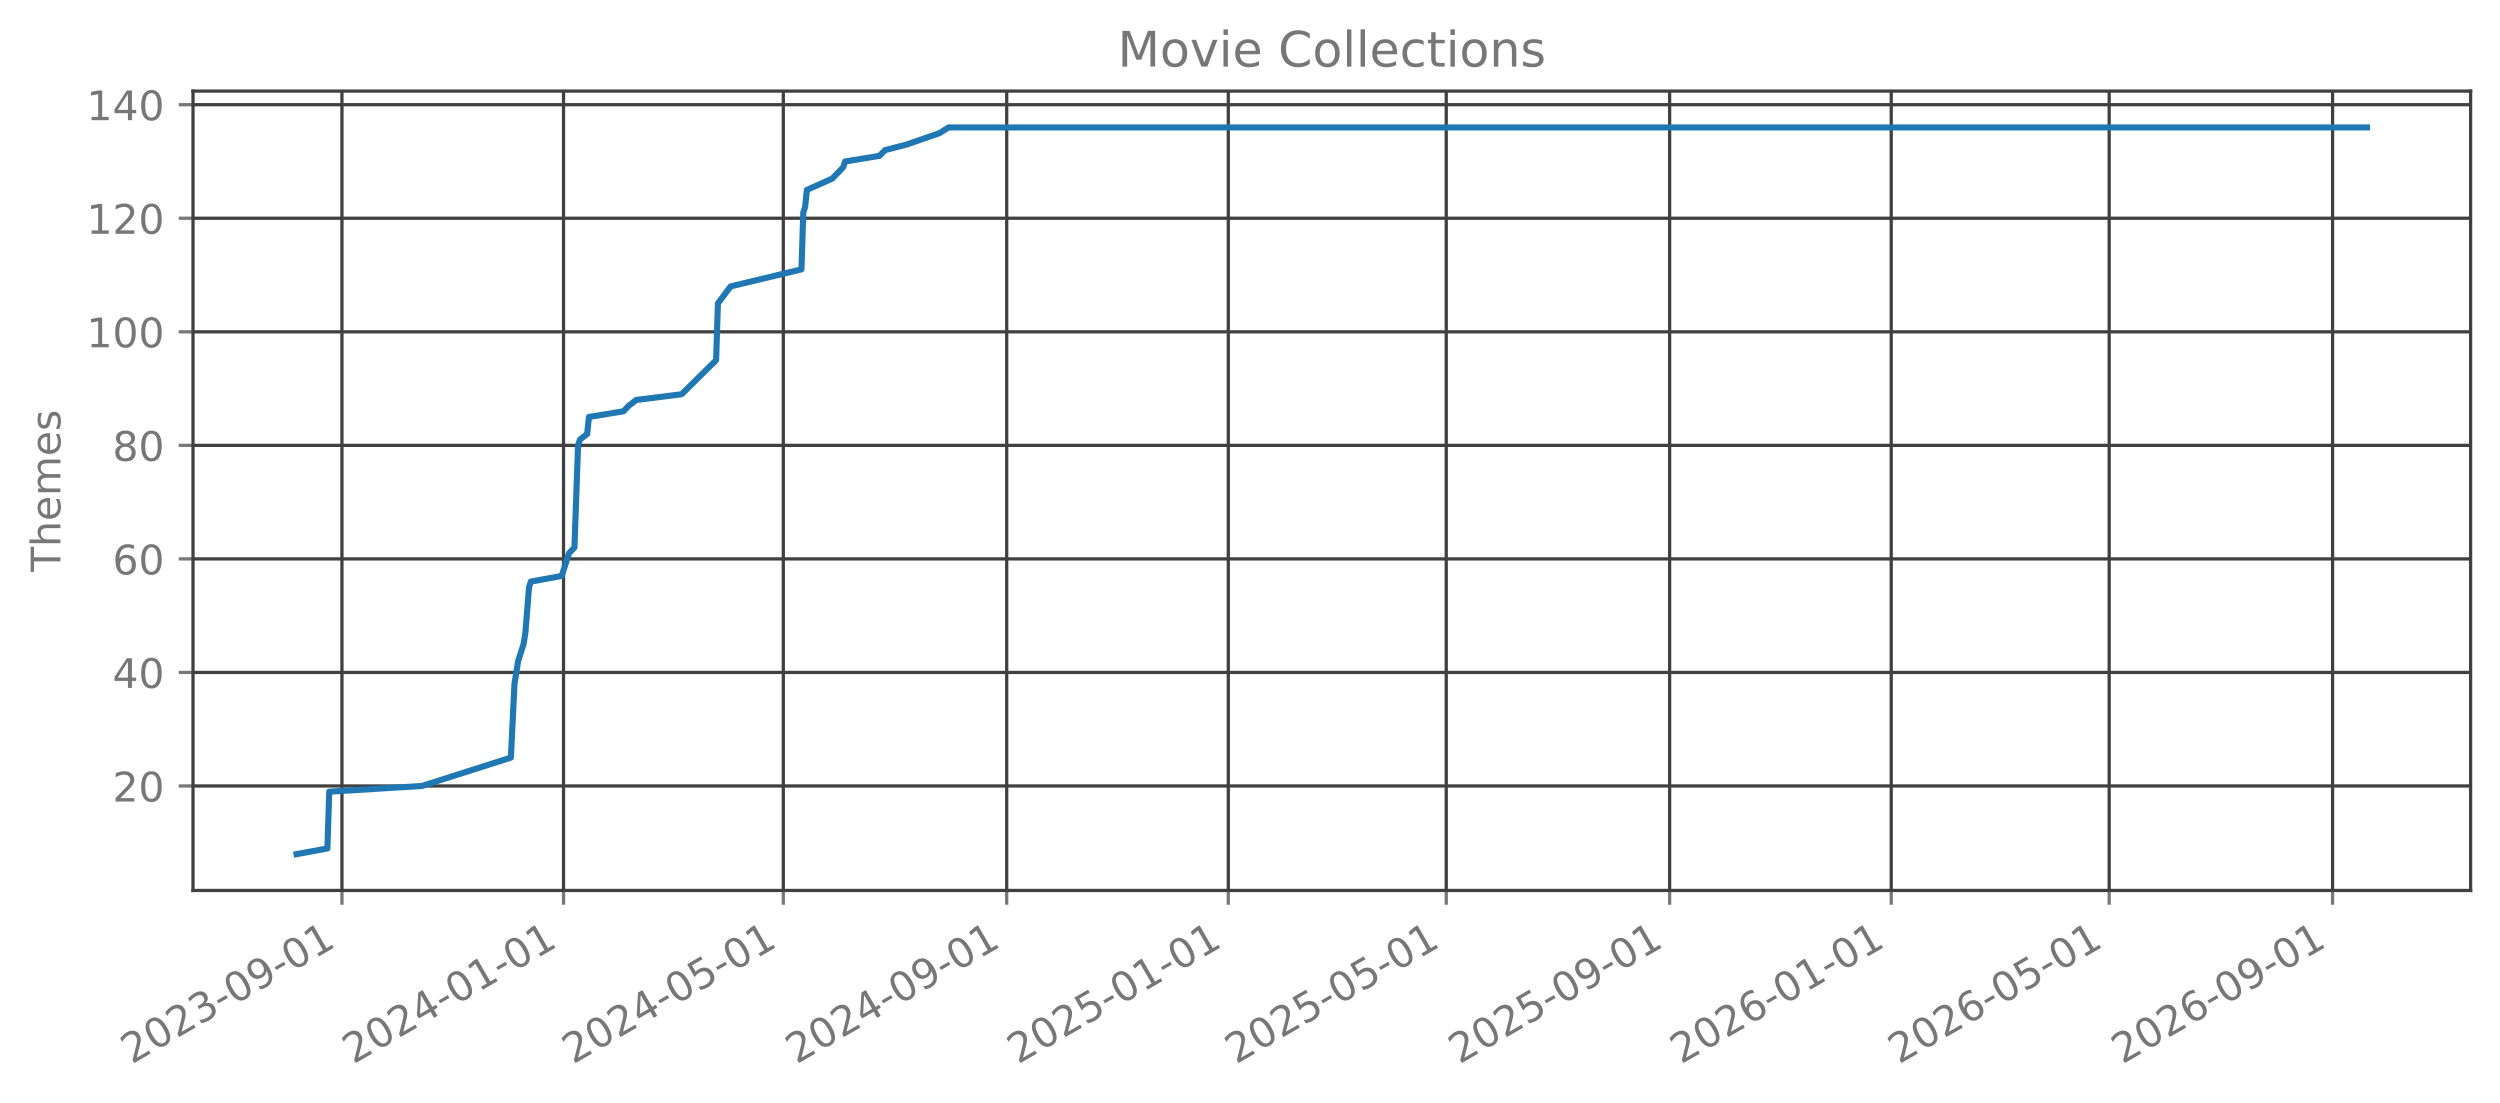
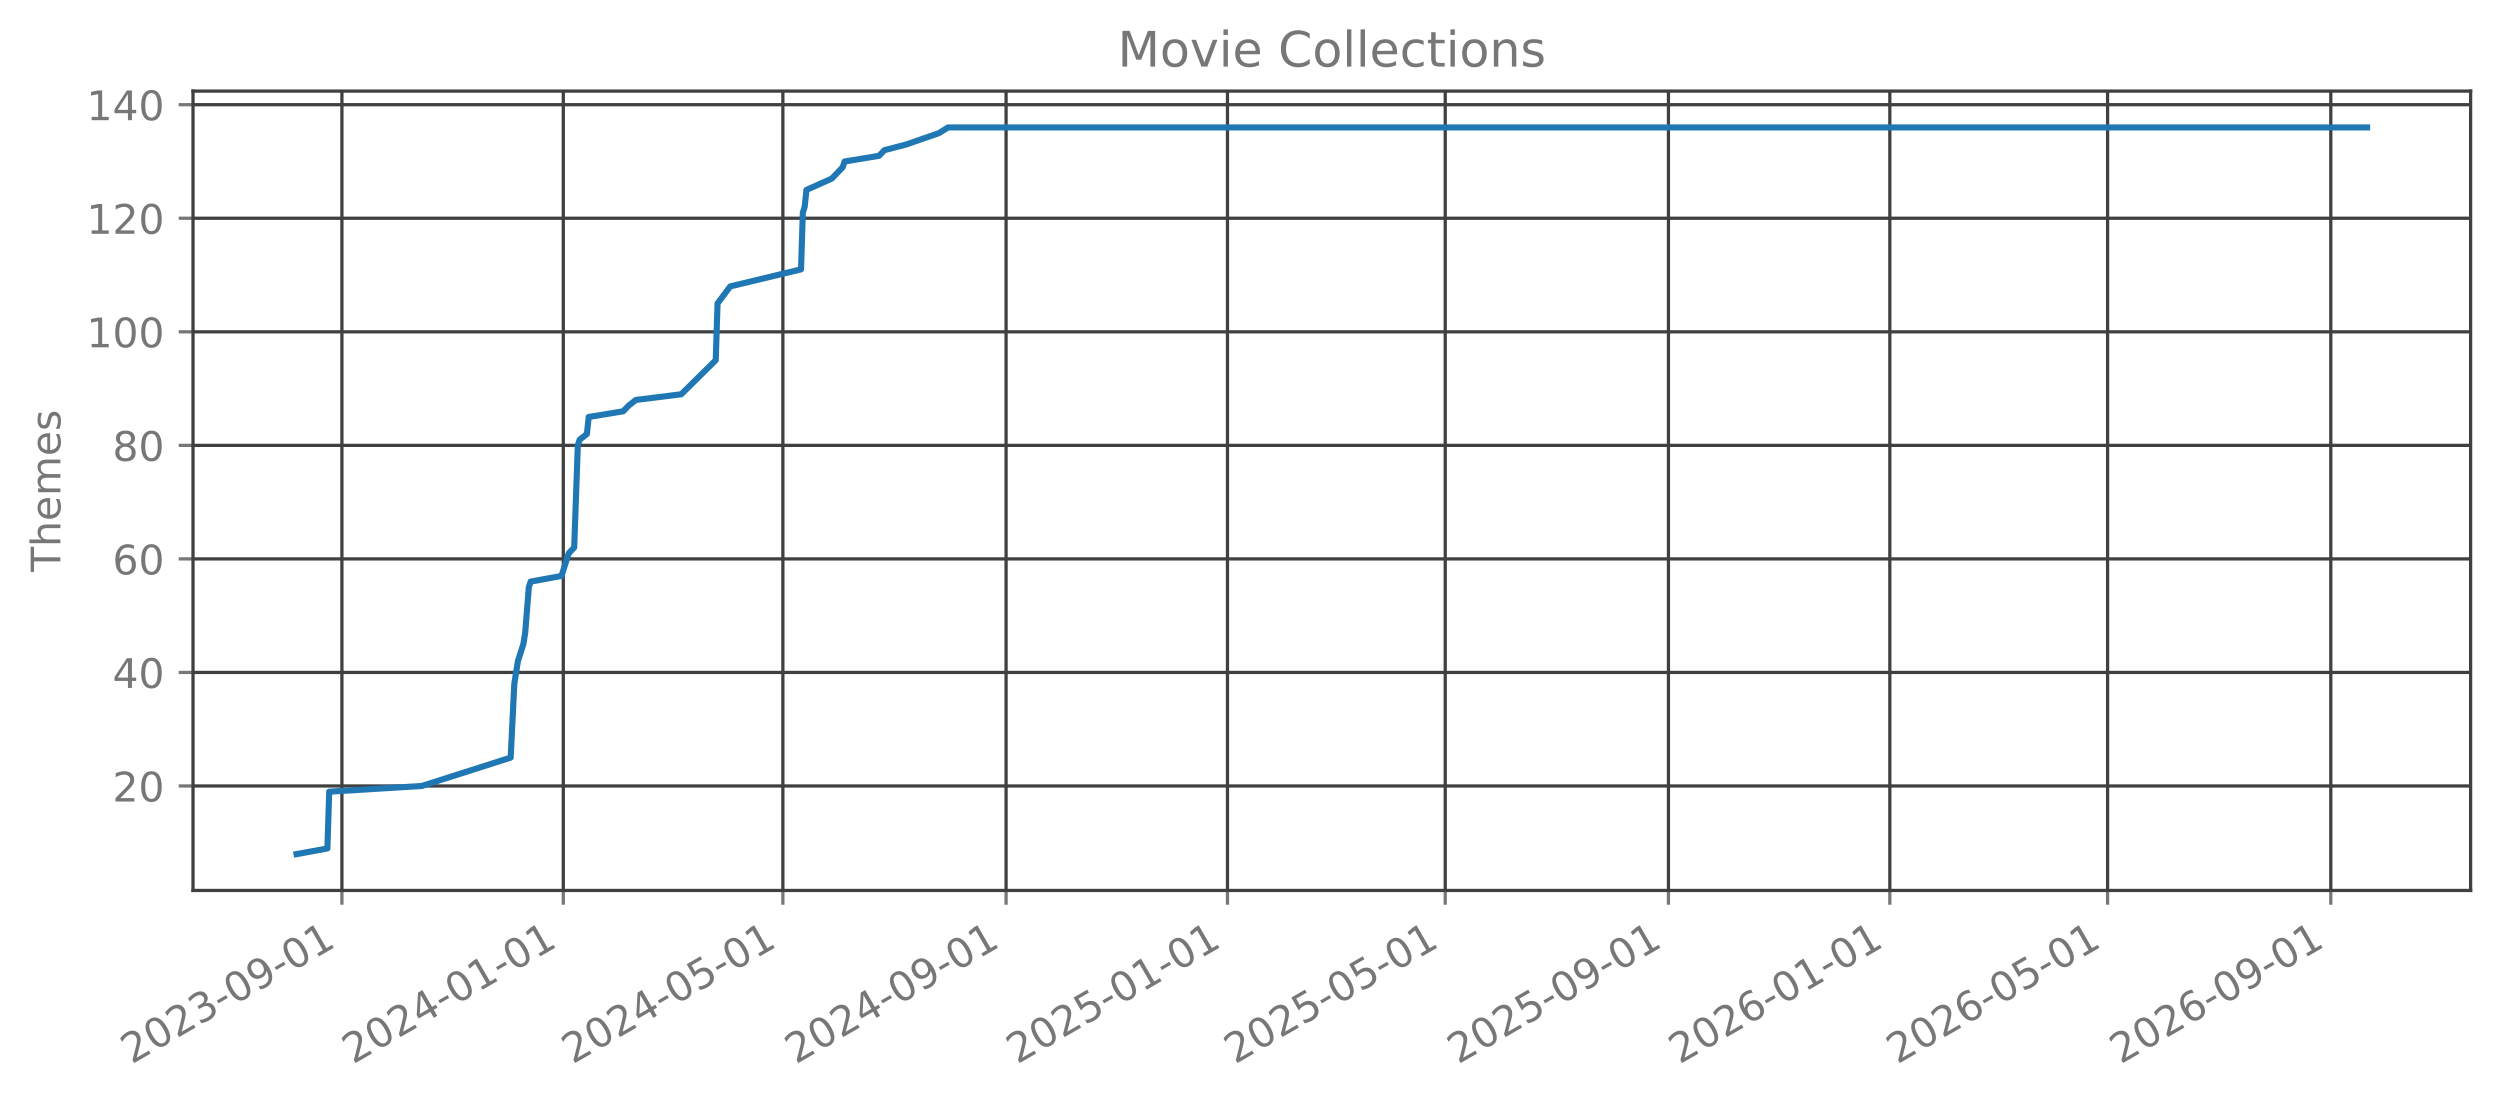
<svg xmlns="http://www.w3.org/2000/svg" xmlns:xlink="http://www.w3.org/1999/xlink" width="612.488pt" height="270.076pt" viewBox="0 0 612.488 270.076" version="1.1">
  <defs>
    <style type="text/css">*{stroke-linejoin: round; stroke-linecap: butt}</style>
  </defs>
  <g id="figure_1">
    <g id="patch_1">
      <path d="M 0 270.076  L 612.488 270.076  L 612.488 -0  L 0 -0  L 0 270.076  z " style="fill: none; opacity: 0" />
    </g>
    <g id="axes_1">
      <g id="patch_2">
        <path d="M 47.288 218.158  L 605.288 218.158  L 605.288 22.318  L 47.288 22.318  L 47.288 218.158  z " style="fill: none; opacity: 0" />
      </g>
      <g id="matplotlib.axis_1">
        <g id="xtick_1">
          <g id="line2d_1">
-             <path d="M 83.776 218.158  L 83.776 22.318  " clip-path="url(#pfd9fee2f00)" style="fill: none; stroke: #404040; stroke-width: 0.8; stroke-linecap: square" />
+             <path d="M 83.767 218.158  L 83.767 22.318  " clip-path="url(#pb2da36a556)" style="fill: none; stroke: #404040; stroke-width: 0.8; stroke-linecap: square" />
          </g>
          <g id="line2d_2">
            <defs>
-               <path id="m83676c8dfc" d="M 0 0  L 0 3.5  " style="stroke: #777777; stroke-width: 0.8" />
+               <path id="m1ce7db62ae" d="M 0 0  L 0 3.5  " style="stroke: #777777; stroke-width: 0.8" />
            </defs>
            <g>
-               <use xlink:href="#m83676c8dfc" x="83.776" y="218.158" style="fill: #777777; stroke: #777777; stroke-width: 0.8" />
+               <use xlink:href="#m1ce7db62ae" x="83.767" y="218.158" style="fill: #777777; stroke: #777777; stroke-width: 0.8" />
            </g>
          </g>
          <g id="text_1">
-             <g style="fill: #777777" transform="translate(32.24554 260.7957) rotate(-30) scale(0.1 -0.1)">
+             <g style="fill: #777777" transform="translate(32.23579 260.7957) rotate(-30) scale(0.1 -0.1)">
              <defs>
                <path id="DejaVuSans-15" d="M 1228 531  L 3431 531  L 3431 0  L 469 0  L 469 531  Q 828 903 1448 1529  Q 2069 2156 2228 2338  Q 2531 2678 2651 2914  Q 2772 3150 2772 3378  Q 2772 3750 2511 3984  Q 2250 4219 1831 4219  Q 1534 4219 1204 4116  Q 875 4013 500 3803  L 500 4441  Q 881 4594 1212 4672  Q 1544 4750 1819 4750  Q 2544 4750 2975 4387  Q 3406 4025 3406 3419  Q 3406 3131 3298 2873  Q 3191 2616 2906 2266  Q 2828 2175 2409 1742  Q 1991 1309 1228 531  z " transform="scale(0.015625)" />
                <path id="DejaVuSans-13" d="M 2034 4250  Q 1547 4250 1301 3770  Q 1056 3291 1056 2328  Q 1056 1369 1301 889  Q 1547 409 2034 409  Q 2525 409 2770 889  Q 3016 1369 3016 2328  Q 3016 3291 2770 3770  Q 2525 4250 2034 4250  z M 2034 4750  Q 2819 4750 3233 4129  Q 3647 3509 3647 2328  Q 3647 1150 3233 529  Q 2819 -91 2034 -91  Q 1250 -91 836 529  Q 422 1150 422 2328  Q 422 3509 836 4129  Q 1250 4750 2034 4750  z " transform="scale(0.015625)" />
                <path id="DejaVuSans-16" d="M 2597 2516  Q 3050 2419 3304 2112  Q 3559 1806 3559 1356  Q 3559 666 3084 287  Q 2609 -91 1734 -91  Q 1441 -91 1130 -33  Q 819 25 488 141  L 488 750  Q 750 597 1062 519  Q 1375 441 1716 441  Q 2309 441 2620 675  Q 2931 909 2931 1356  Q 2931 1769 2642 2001  Q 2353 2234 1838 2234  L 1294 2234  L 1294 2753  L 1863 2753  Q 2328 2753 2575 2939  Q 2822 3125 2822 3475  Q 2822 3834 2567 4026  Q 2313 4219 1838 4219  Q 1578 4219 1281 4162  Q 984 4106 628 3988  L 628 4550  Q 988 4650 1302 4700  Q 1616 4750 1894 4750  Q 2613 4750 3031 4423  Q 3450 4097 3450 3541  Q 3450 3153 3228 2886  Q 3006 2619 2597 2516  z " transform="scale(0.015625)" />
                <path id="DejaVuSans-10" d="M 313 2009  L 1997 2009  L 1997 1497  L 313 1497  L 313 2009  z " transform="scale(0.015625)" />
                <path id="DejaVuSans-1c" d="M 703 97  L 703 672  Q 941 559 1184 500  Q 1428 441 1663 441  Q 2288 441 2617 861  Q 2947 1281 2994 2138  Q 2813 1869 2534 1725  Q 2256 1581 1919 1581  Q 1219 1581 811 2004  Q 403 2428 403 3163  Q 403 3881 828 4315  Q 1253 4750 1959 4750  Q 2769 4750 3195 4129  Q 3622 3509 3622 2328  Q 3622 1225 3098 567  Q 2575 -91 1691 -91  Q 1453 -91 1209 -44  Q 966 3 703 97  z M 1959 2075  Q 2384 2075 2632 2365  Q 2881 2656 2881 3163  Q 2881 3666 2632 3958  Q 2384 4250 1959 4250  Q 1534 4250 1286 3958  Q 1038 3666 1038 3163  Q 1038 2656 1286 2365  Q 1534 2075 1959 2075  z " transform="scale(0.015625)" />
                <path id="DejaVuSans-14" d="M 794 531  L 1825 531  L 1825 4091  L 703 3866  L 703 4441  L 1819 4666  L 2450 4666  L 2450 531  L 3481 531  L 3481 0  L 794 0  L 794 531  z " transform="scale(0.015625)" />
              </defs>
              <use xlink:href="#DejaVuSans-15" />
              <use xlink:href="#DejaVuSans-13" transform="translate(63.625 0)" />
              <use xlink:href="#DejaVuSans-15" transform="translate(127.25 0)" />
              <use xlink:href="#DejaVuSans-16" transform="translate(190.875 0)" />
              <use xlink:href="#DejaVuSans-10" transform="translate(254.5 0)" />
              <use xlink:href="#DejaVuSans-13" transform="translate(290.5781 0)" />
              <use xlink:href="#DejaVuSans-1c" transform="translate(354.2031 0)" />
              <use xlink:href="#DejaVuSans-10" transform="translate(417.8281 0)" />
              <use xlink:href="#DejaVuSans-13" transform="translate(453.9062 0)" />
              <use xlink:href="#DejaVuSans-14" transform="translate(517.5312 0)" />
            </g>
          </g>
        </g>
        <g id="xtick_2">
          <g id="line2d_3">
-             <path d="M 138.063 218.158  L 138.063 22.318  " clip-path="url(#pfd9fee2f00)" style="fill: none; stroke: #404040; stroke-width: 0.8; stroke-linecap: square" />
+             <path d="M 138.006 218.158  L 138.006 22.318  " clip-path="url(#pb2da36a556)" style="fill: none; stroke: #404040; stroke-width: 0.8; stroke-linecap: square" />
          </g>
          <g id="line2d_4">
            <g>
-               <use xlink:href="#m83676c8dfc" x="138.063" y="218.158" style="fill: #777777; stroke: #777777; stroke-width: 0.8" />
+               <use xlink:href="#m1ce7db62ae" x="138.006" y="218.158" style="fill: #777777; stroke: #777777; stroke-width: 0.8" />
            </g>
          </g>
          <g id="text_2">
-             <g style="fill: #777777" transform="translate(86.53262 260.7957) rotate(-30) scale(0.1 -0.1)">
+             <g style="fill: #777777" transform="translate(86.47529 260.7957) rotate(-30) scale(0.1 -0.1)">
              <defs>
                <path id="DejaVuSans-17" d="M 2419 4116  L 825 1625  L 2419 1625  L 2419 4116  z M 2253 4666  L 3047 4666  L 3047 1625  L 3713 1625  L 3713 1100  L 3047 1100  L 3047 0  L 2419 0  L 2419 1100  L 313 1100  L 313 1709  L 2253 4666  z " transform="scale(0.015625)" />
              </defs>
              <use xlink:href="#DejaVuSans-15" />
              <use xlink:href="#DejaVuSans-13" transform="translate(63.625 0)" />
              <use xlink:href="#DejaVuSans-15" transform="translate(127.25 0)" />
              <use xlink:href="#DejaVuSans-17" transform="translate(190.875 0)" />
              <use xlink:href="#DejaVuSans-10" transform="translate(254.5 0)" />
              <use xlink:href="#DejaVuSans-13" transform="translate(290.5781 0)" />
              <use xlink:href="#DejaVuSans-14" transform="translate(354.2031 0)" />
              <use xlink:href="#DejaVuSans-10" transform="translate(417.8281 0)" />
              <use xlink:href="#DejaVuSans-13" transform="translate(453.9062 0)" />
              <use xlink:href="#DejaVuSans-14" transform="translate(517.5312 0)" />
            </g>
          </g>
        </g>
        <g id="xtick_3">
          <g id="line2d_5">
-             <path d="M 191.906 218.158  L 191.906 22.318  " clip-path="url(#pfd9fee2f00)" style="fill: none; stroke: #404040; stroke-width: 0.8; stroke-linecap: square" />
+             <path d="M 191.801 218.158  L 191.801 22.318  " clip-path="url(#pb2da36a556)" style="fill: none; stroke: #404040; stroke-width: 0.8; stroke-linecap: square" />
          </g>
          <g id="line2d_6">
            <g>
-               <use xlink:href="#m83676c8dfc" x="191.906" y="218.158" style="fill: #777777; stroke: #777777; stroke-width: 0.8" />
+               <use xlink:href="#m1ce7db62ae" x="191.801" y="218.158" style="fill: #777777; stroke: #777777; stroke-width: 0.8" />
            </g>
          </g>
          <g id="text_3">
-             <g style="fill: #777777" transform="translate(140.3747 260.7957) rotate(-30) scale(0.1 -0.1)">
+             <g style="fill: #777777" transform="translate(140.2702 260.7957) rotate(-30) scale(0.1 -0.1)">
              <defs>
                <path id="DejaVuSans-18" d="M 691 4666  L 3169 4666  L 3169 4134  L 1269 4134  L 1269 2991  Q 1406 3038 1543 3061  Q 1681 3084 1819 3084  Q 2600 3084 3056 2656  Q 3513 2228 3513 1497  Q 3513 744 3044 326  Q 2575 -91 1722 -91  Q 1428 -91 1123 -41  Q 819 9 494 109  L 494 744  Q 775 591 1075 516  Q 1375 441 1709 441  Q 2250 441 2565 725  Q 2881 1009 2881 1497  Q 2881 1984 2565 2268  Q 2250 2553 1709 2553  Q 1456 2553 1204 2497  Q 953 2441 691 2322  L 691 4666  z " transform="scale(0.015625)" />
              </defs>
              <use xlink:href="#DejaVuSans-15" />
              <use xlink:href="#DejaVuSans-13" transform="translate(63.625 0)" />
              <use xlink:href="#DejaVuSans-15" transform="translate(127.25 0)" />
              <use xlink:href="#DejaVuSans-17" transform="translate(190.875 0)" />
              <use xlink:href="#DejaVuSans-10" transform="translate(254.5 0)" />
              <use xlink:href="#DejaVuSans-13" transform="translate(290.5781 0)" />
              <use xlink:href="#DejaVuSans-18" transform="translate(354.2031 0)" />
              <use xlink:href="#DejaVuSans-10" transform="translate(417.8281 0)" />
              <use xlink:href="#DejaVuSans-13" transform="translate(453.9062 0)" />
              <use xlink:href="#DejaVuSans-14" transform="translate(517.5312 0)" />
            </g>
          </g>
        </g>
        <g id="xtick_4">
          <g id="line2d_7">
-             <path d="M 246.638 218.158  L 246.638 22.318  " clip-path="url(#pfd9fee2f00)" style="fill: none; stroke: #404040; stroke-width: 0.8; stroke-linecap: square" />
+             <path d="M 246.485 218.158  L 246.485 22.318  " clip-path="url(#pb2da36a556)" style="fill: none; stroke: #404040; stroke-width: 0.8; stroke-linecap: square" />
          </g>
          <g id="line2d_8">
            <g>
-               <use xlink:href="#m83676c8dfc" x="246.638" y="218.158" style="fill: #777777; stroke: #777777; stroke-width: 0.8" />
+               <use xlink:href="#m1ce7db62ae" x="246.485" y="218.158" style="fill: #777777; stroke: #777777; stroke-width: 0.8" />
            </g>
          </g>
          <g id="text_4">
-             <g style="fill: #777777" transform="translate(195.1068 260.7957) rotate(-30) scale(0.1 -0.1)">
+             <g style="fill: #777777" transform="translate(194.9543 260.7957) rotate(-30) scale(0.1 -0.1)">
              <use xlink:href="#DejaVuSans-15" />
              <use xlink:href="#DejaVuSans-13" transform="translate(63.625 0)" />
              <use xlink:href="#DejaVuSans-15" transform="translate(127.25 0)" />
              <use xlink:href="#DejaVuSans-17" transform="translate(190.875 0)" />
              <use xlink:href="#DejaVuSans-10" transform="translate(254.5 0)" />
              <use xlink:href="#DejaVuSans-13" transform="translate(290.5781 0)" />
              <use xlink:href="#DejaVuSans-1c" transform="translate(354.2031 0)" />
              <use xlink:href="#DejaVuSans-10" transform="translate(417.8281 0)" />
              <use xlink:href="#DejaVuSans-13" transform="translate(453.9062 0)" />
              <use xlink:href="#DejaVuSans-14" transform="translate(517.5312 0)" />
            </g>
          </g>
        </g>
        <g id="xtick_5">
          <g id="line2d_9">
-             <path d="M 300.925 218.158  L 300.925 22.318  " clip-path="url(#pfd9fee2f00)" style="fill: none; stroke: #404040; stroke-width: 0.8; stroke-linecap: square" />
+             <path d="M 300.725 218.158  L 300.725 22.318  " clip-path="url(#pb2da36a556)" style="fill: none; stroke: #404040; stroke-width: 0.8; stroke-linecap: square" />
          </g>
          <g id="line2d_10">
            <g>
-               <use xlink:href="#m83676c8dfc" x="300.925" y="218.158" style="fill: #777777; stroke: #777777; stroke-width: 0.8" />
+               <use xlink:href="#m1ce7db62ae" x="300.725" y="218.158" style="fill: #777777; stroke: #777777; stroke-width: 0.8" />
            </g>
          </g>
          <g id="text_5">
-             <g style="fill: #777777" transform="translate(249.3939 260.7957) rotate(-30) scale(0.1 -0.1)">
+             <g style="fill: #777777" transform="translate(249.1938 260.7957) rotate(-30) scale(0.1 -0.1)">
              <use xlink:href="#DejaVuSans-15" />
              <use xlink:href="#DejaVuSans-13" transform="translate(63.625 0)" />
              <use xlink:href="#DejaVuSans-15" transform="translate(127.25 0)" />
              <use xlink:href="#DejaVuSans-18" transform="translate(190.875 0)" />
              <use xlink:href="#DejaVuSans-10" transform="translate(254.5 0)" />
              <use xlink:href="#DejaVuSans-13" transform="translate(290.5781 0)" />
              <use xlink:href="#DejaVuSans-14" transform="translate(354.2031 0)" />
              <use xlink:href="#DejaVuSans-10" transform="translate(417.8281 0)" />
              <use xlink:href="#DejaVuSans-13" transform="translate(453.9062 0)" />
              <use xlink:href="#DejaVuSans-14" transform="translate(517.5312 0)" />
            </g>
          </g>
        </g>
        <g id="xtick_6">
          <g id="line2d_11">
-             <path d="M 354.322 218.158  L 354.322 22.318  " clip-path="url(#pfd9fee2f00)" style="fill: none; stroke: #404040; stroke-width: 0.8; stroke-linecap: square" />
+             <path d="M 354.075 218.158  L 354.075 22.318  " clip-path="url(#pb2da36a556)" style="fill: none; stroke: #404040; stroke-width: 0.8; stroke-linecap: square" />
          </g>
          <g id="line2d_12">
            <g>
-               <use xlink:href="#m83676c8dfc" x="354.322" y="218.158" style="fill: #777777; stroke: #777777; stroke-width: 0.8" />
+               <use xlink:href="#m1ce7db62ae" x="354.075" y="218.158" style="fill: #777777; stroke: #777777; stroke-width: 0.8" />
            </g>
          </g>
          <g id="text_6">
-             <g style="fill: #777777" transform="translate(302.791 260.7957) rotate(-30) scale(0.1 -0.1)">
+             <g style="fill: #777777" transform="translate(302.5441 260.7957) rotate(-30) scale(0.1 -0.1)">
              <use xlink:href="#DejaVuSans-15" />
              <use xlink:href="#DejaVuSans-13" transform="translate(63.625 0)" />
              <use xlink:href="#DejaVuSans-15" transform="translate(127.25 0)" />
              <use xlink:href="#DejaVuSans-18" transform="translate(190.875 0)" />
              <use xlink:href="#DejaVuSans-10" transform="translate(254.5 0)" />
              <use xlink:href="#DejaVuSans-13" transform="translate(290.5781 0)" />
              <use xlink:href="#DejaVuSans-18" transform="translate(354.2031 0)" />
              <use xlink:href="#DejaVuSans-10" transform="translate(417.8281 0)" />
              <use xlink:href="#DejaVuSans-13" transform="translate(453.9062 0)" />
              <use xlink:href="#DejaVuSans-14" transform="translate(517.5312 0)" />
            </g>
          </g>
        </g>
        <g id="xtick_7">
          <g id="line2d_13">
-             <path d="M 409.054 218.158  L 409.054 22.318  " clip-path="url(#pfd9fee2f00)" style="fill: none; stroke: #404040; stroke-width: 0.8; stroke-linecap: square" />
+             <path d="M 408.759 218.158  L 408.759 22.318  " clip-path="url(#pb2da36a556)" style="fill: none; stroke: #404040; stroke-width: 0.8; stroke-linecap: square" />
          </g>
          <g id="line2d_14">
            <g>
-               <use xlink:href="#m83676c8dfc" x="409.054" y="218.158" style="fill: #777777; stroke: #777777; stroke-width: 0.8" />
+               <use xlink:href="#m1ce7db62ae" x="408.759" y="218.158" style="fill: #777777; stroke: #777777; stroke-width: 0.8" />
            </g>
          </g>
          <g id="text_7">
-             <g style="fill: #777777" transform="translate(357.5231 260.7957) rotate(-30) scale(0.1 -0.1)">
+             <g style="fill: #777777" transform="translate(357.2282 260.7957) rotate(-30) scale(0.1 -0.1)">
              <use xlink:href="#DejaVuSans-15" />
              <use xlink:href="#DejaVuSans-13" transform="translate(63.625 0)" />
              <use xlink:href="#DejaVuSans-15" transform="translate(127.25 0)" />
              <use xlink:href="#DejaVuSans-18" transform="translate(190.875 0)" />
              <use xlink:href="#DejaVuSans-10" transform="translate(254.5 0)" />
              <use xlink:href="#DejaVuSans-13" transform="translate(290.5781 0)" />
              <use xlink:href="#DejaVuSans-1c" transform="translate(354.2031 0)" />
              <use xlink:href="#DejaVuSans-10" transform="translate(417.8281 0)" />
              <use xlink:href="#DejaVuSans-13" transform="translate(453.9062 0)" />
              <use xlink:href="#DejaVuSans-14" transform="translate(517.5312 0)" />
            </g>
          </g>
        </g>
        <g id="xtick_8">
          <g id="line2d_15">
-             <path d="M 463.341 218.158  L 463.341 22.318  " clip-path="url(#pfd9fee2f00)" style="fill: none; stroke: #404040; stroke-width: 0.8; stroke-linecap: square" />
+             <path d="M 462.999 218.158  L 462.999 22.318  " clip-path="url(#pb2da36a556)" style="fill: none; stroke: #404040; stroke-width: 0.8; stroke-linecap: square" />
          </g>
          <g id="line2d_16">
            <g>
-               <use xlink:href="#m83676c8dfc" x="463.341" y="218.158" style="fill: #777777; stroke: #777777; stroke-width: 0.8" />
+               <use xlink:href="#m1ce7db62ae" x="462.999" y="218.158" style="fill: #777777; stroke: #777777; stroke-width: 0.8" />
            </g>
          </g>
          <g id="text_8">
-             <g style="fill: #777777" transform="translate(411.8101 260.7957) rotate(-30) scale(0.1 -0.1)">
+             <g style="fill: #777777" transform="translate(411.4677 260.7957) rotate(-30) scale(0.1 -0.1)">
              <defs>
                <path id="DejaVuSans-19" d="M 2113 2584  Q 1688 2584 1439 2293  Q 1191 2003 1191 1497  Q 1191 994 1439 701  Q 1688 409 2113 409  Q 2538 409 2786 701  Q 3034 994 3034 1497  Q 3034 2003 2786 2293  Q 2538 2584 2113 2584  z M 3366 4563  L 3366 3988  Q 3128 4100 2886 4159  Q 2644 4219 2406 4219  Q 1781 4219 1451 3797  Q 1122 3375 1075 2522  Q 1259 2794 1537 2939  Q 1816 3084 2150 3084  Q 2853 3084 3261 2657  Q 3669 2231 3669 1497  Q 3669 778 3244 343  Q 2819 -91 2113 -91  Q 1303 -91 875 529  Q 447 1150 447 2328  Q 447 3434 972 4092  Q 1497 4750 2381 4750  Q 2619 4750 2861 4703  Q 3103 4656 3366 4563  z " transform="scale(0.015625)" />
              </defs>
              <use xlink:href="#DejaVuSans-15" />
              <use xlink:href="#DejaVuSans-13" transform="translate(63.625 0)" />
              <use xlink:href="#DejaVuSans-15" transform="translate(127.25 0)" />
              <use xlink:href="#DejaVuSans-19" transform="translate(190.875 0)" />
              <use xlink:href="#DejaVuSans-10" transform="translate(254.5 0)" />
              <use xlink:href="#DejaVuSans-13" transform="translate(290.5781 0)" />
              <use xlink:href="#DejaVuSans-14" transform="translate(354.2031 0)" />
              <use xlink:href="#DejaVuSans-10" transform="translate(417.8281 0)" />
              <use xlink:href="#DejaVuSans-13" transform="translate(453.9062 0)" />
              <use xlink:href="#DejaVuSans-14" transform="translate(517.5312 0)" />
            </g>
          </g>
        </g>
        <g id="xtick_9">
          <g id="line2d_17">
-             <path d="M 516.738 218.158  L 516.738 22.318  " clip-path="url(#pfd9fee2f00)" style="fill: none; stroke: #404040; stroke-width: 0.8; stroke-linecap: square" />
+             <path d="M 516.349 218.158  L 516.349 22.318  " clip-path="url(#pb2da36a556)" style="fill: none; stroke: #404040; stroke-width: 0.8; stroke-linecap: square" />
          </g>
          <g id="line2d_18">
            <g>
-               <use xlink:href="#m83676c8dfc" x="516.738" y="218.158" style="fill: #777777; stroke: #777777; stroke-width: 0.8" />
+               <use xlink:href="#m1ce7db62ae" x="516.349" y="218.158" style="fill: #777777; stroke: #777777; stroke-width: 0.8" />
            </g>
          </g>
          <g id="text_9">
-             <g style="fill: #777777" transform="translate(465.2073 260.7957) rotate(-30) scale(0.1 -0.1)">
+             <g style="fill: #777777" transform="translate(464.8181 260.7957) rotate(-30) scale(0.1 -0.1)">
              <use xlink:href="#DejaVuSans-15" />
              <use xlink:href="#DejaVuSans-13" transform="translate(63.625 0)" />
              <use xlink:href="#DejaVuSans-15" transform="translate(127.25 0)" />
              <use xlink:href="#DejaVuSans-19" transform="translate(190.875 0)" />
              <use xlink:href="#DejaVuSans-10" transform="translate(254.5 0)" />
              <use xlink:href="#DejaVuSans-13" transform="translate(290.5781 0)" />
              <use xlink:href="#DejaVuSans-18" transform="translate(354.2031 0)" />
              <use xlink:href="#DejaVuSans-10" transform="translate(417.8281 0)" />
              <use xlink:href="#DejaVuSans-13" transform="translate(453.9062 0)" />
              <use xlink:href="#DejaVuSans-14" transform="translate(517.5312 0)" />
            </g>
          </g>
        </g>
        <g id="xtick_10">
          <g id="line2d_19">
-             <path d="M 571.47 218.158  L 571.47 22.318  " clip-path="url(#pfd9fee2f00)" style="fill: none; stroke: #404040; stroke-width: 0.8; stroke-linecap: square" />
+             <path d="M 571.033 218.158  L 571.033 22.318  " clip-path="url(#pb2da36a556)" style="fill: none; stroke: #404040; stroke-width: 0.8; stroke-linecap: square" />
          </g>
          <g id="line2d_20">
            <g>
-               <use xlink:href="#m83676c8dfc" x="571.47" y="218.158" style="fill: #777777; stroke: #777777; stroke-width: 0.8" />
+               <use xlink:href="#m1ce7db62ae" x="571.033" y="218.158" style="fill: #777777; stroke: #777777; stroke-width: 0.8" />
            </g>
          </g>
          <g id="text_10">
-             <g style="fill: #777777" transform="translate(519.9393 260.7957) rotate(-30) scale(0.1 -0.1)">
+             <g style="fill: #777777" transform="translate(519.5021 260.7957) rotate(-30) scale(0.1 -0.1)">
              <use xlink:href="#DejaVuSans-15" />
              <use xlink:href="#DejaVuSans-13" transform="translate(63.625 0)" />
              <use xlink:href="#DejaVuSans-15" transform="translate(127.25 0)" />
              <use xlink:href="#DejaVuSans-19" transform="translate(190.875 0)" />
              <use xlink:href="#DejaVuSans-10" transform="translate(254.5 0)" />
              <use xlink:href="#DejaVuSans-13" transform="translate(290.5781 0)" />
              <use xlink:href="#DejaVuSans-1c" transform="translate(354.2031 0)" />
              <use xlink:href="#DejaVuSans-10" transform="translate(417.8281 0)" />
              <use xlink:href="#DejaVuSans-13" transform="translate(453.9062 0)" />
              <use xlink:href="#DejaVuSans-14" transform="translate(517.5312 0)" />
            </g>
          </g>
        </g>
      </g>
      <g id="matplotlib.axis_2">
        <g id="ytick_1">
          <g id="line2d_21">
-             <path d="M 47.288 192.565  L 605.288 192.565  " clip-path="url(#pfd9fee2f00)" style="fill: none; stroke: #404040; stroke-width: 0.8; stroke-linecap: square" />
+             <path d="M 47.288 192.565  L 605.288 192.565  " clip-path="url(#pb2da36a556)" style="fill: none; stroke: #404040; stroke-width: 0.8; stroke-linecap: square" />
          </g>
          <g id="line2d_22">
            <defs>
-               <path id="m7d6b7777de" d="M 0 0  L -3.5 0  " style="stroke: #777777; stroke-width: 0.8" />
+               <path id="mf4c70145e3" d="M 0 0  L -3.5 0  " style="stroke: #777777; stroke-width: 0.8" />
            </defs>
            <g>
-               <use xlink:href="#m7d6b7777de" x="47.288" y="192.565" style="fill: #777777; stroke: #777777; stroke-width: 0.8" />
+               <use xlink:href="#mf4c70145e3" x="47.288" y="192.565" style="fill: #777777; stroke: #777777; stroke-width: 0.8" />
            </g>
          </g>
          <g id="text_11">
            <g style="fill: #777777" transform="translate(27.56328 196.3642) scale(0.1 -0.1)">
              <use xlink:href="#DejaVuSans-15" />
              <use xlink:href="#DejaVuSans-13" transform="translate(63.625 0)" />
            </g>
          </g>
        </g>
        <g id="ytick_2">
          <g id="line2d_23">
-             <path d="M 47.288 164.747  L 605.288 164.747  " clip-path="url(#pfd9fee2f00)" style="fill: none; stroke: #404040; stroke-width: 0.8; stroke-linecap: square" />
+             <path d="M 47.288 164.747  L 605.288 164.747  " clip-path="url(#pb2da36a556)" style="fill: none; stroke: #404040; stroke-width: 0.8; stroke-linecap: square" />
          </g>
          <g id="line2d_24">
            <g>
-               <use xlink:href="#m7d6b7777de" x="47.288" y="164.747" style="fill: #777777; stroke: #777777; stroke-width: 0.8" />
+               <use xlink:href="#mf4c70145e3" x="47.288" y="164.747" style="fill: #777777; stroke: #777777; stroke-width: 0.8" />
            </g>
          </g>
          <g id="text_12">
            <g style="fill: #777777" transform="translate(27.56328 168.546) scale(0.1 -0.1)">
              <use xlink:href="#DejaVuSans-17" />
              <use xlink:href="#DejaVuSans-13" transform="translate(63.625 0)" />
            </g>
          </g>
        </g>
        <g id="ytick_3">
          <g id="line2d_25">
-             <path d="M 47.288 136.929  L 605.288 136.929  " clip-path="url(#pfd9fee2f00)" style="fill: none; stroke: #404040; stroke-width: 0.8; stroke-linecap: square" />
+             <path d="M 47.288 136.929  L 605.288 136.929  " clip-path="url(#pb2da36a556)" style="fill: none; stroke: #404040; stroke-width: 0.8; stroke-linecap: square" />
          </g>
          <g id="line2d_26">
            <g>
-               <use xlink:href="#m7d6b7777de" x="47.288" y="136.929" style="fill: #777777; stroke: #777777; stroke-width: 0.8" />
+               <use xlink:href="#mf4c70145e3" x="47.288" y="136.929" style="fill: #777777; stroke: #777777; stroke-width: 0.8" />
            </g>
          </g>
          <g id="text_13">
            <g style="fill: #777777" transform="translate(27.56328 140.7279) scale(0.1 -0.1)">
              <use xlink:href="#DejaVuSans-19" />
              <use xlink:href="#DejaVuSans-13" transform="translate(63.625 0)" />
            </g>
          </g>
        </g>
        <g id="ytick_4">
          <g id="line2d_27">
-             <path d="M 47.288 109.111  L 605.288 109.111  " clip-path="url(#pfd9fee2f00)" style="fill: none; stroke: #404040; stroke-width: 0.8; stroke-linecap: square" />
+             <path d="M 47.288 109.111  L 605.288 109.111  " clip-path="url(#pb2da36a556)" style="fill: none; stroke: #404040; stroke-width: 0.8; stroke-linecap: square" />
          </g>
          <g id="line2d_28">
            <g>
-               <use xlink:href="#m7d6b7777de" x="47.288" y="109.111" style="fill: #777777; stroke: #777777; stroke-width: 0.8" />
+               <use xlink:href="#mf4c70145e3" x="47.288" y="109.111" style="fill: #777777; stroke: #777777; stroke-width: 0.8" />
            </g>
          </g>
          <g id="text_14">
            <g style="fill: #777777" transform="translate(27.56328 112.9097) scale(0.1 -0.1)">
              <defs>
                <path id="DejaVuSans-1b" d="M 2034 2216  Q 1584 2216 1326 1975  Q 1069 1734 1069 1313  Q 1069 891 1326 650  Q 1584 409 2034 409  Q 2484 409 2743 651  Q 3003 894 3003 1313  Q 3003 1734 2745 1975  Q 2488 2216 2034 2216  z M 1403 2484  Q 997 2584 770 2862  Q 544 3141 544 3541  Q 544 4100 942 4425  Q 1341 4750 2034 4750  Q 2731 4750 3128 4425  Q 3525 4100 3525 3541  Q 3525 3141 3298 2862  Q 3072 2584 2669 2484  Q 3125 2378 3379 2068  Q 3634 1759 3634 1313  Q 3634 634 3220 271  Q 2806 -91 2034 -91  Q 1263 -91 848 271  Q 434 634 434 1313  Q 434 1759 690 2068  Q 947 2378 1403 2484  z M 1172 3481  Q 1172 3119 1398 2916  Q 1625 2713 2034 2713  Q 2441 2713 2670 2916  Q 2900 3119 2900 3481  Q 2900 3844 2670 4047  Q 2441 4250 2034 4250  Q 1625 4250 1398 4047  Q 1172 3844 1172 3481  z " transform="scale(0.015625)" />
              </defs>
              <use xlink:href="#DejaVuSans-1b" />
              <use xlink:href="#DejaVuSans-13" transform="translate(63.625 0)" />
            </g>
          </g>
        </g>
        <g id="ytick_5">
          <g id="line2d_29">
-             <path d="M 47.288 81.293  L 605.288 81.293  " clip-path="url(#pfd9fee2f00)" style="fill: none; stroke: #404040; stroke-width: 0.8; stroke-linecap: square" />
+             <path d="M 47.288 81.293  L 605.288 81.293  " clip-path="url(#pb2da36a556)" style="fill: none; stroke: #404040; stroke-width: 0.8; stroke-linecap: square" />
          </g>
          <g id="line2d_30">
            <g>
-               <use xlink:href="#m7d6b7777de" x="47.288" y="81.293" style="fill: #777777; stroke: #777777; stroke-width: 0.8" />
+               <use xlink:href="#mf4c70145e3" x="47.288" y="81.293" style="fill: #777777; stroke: #777777; stroke-width: 0.8" />
            </g>
          </g>
          <g id="text_15">
            <g style="fill: #777777" transform="translate(21.20078 85.0915) scale(0.1 -0.1)">
              <use xlink:href="#DejaVuSans-14" />
              <use xlink:href="#DejaVuSans-13" transform="translate(63.625 0)" />
              <use xlink:href="#DejaVuSans-13" transform="translate(127.25 0)" />
            </g>
          </g>
        </g>
        <g id="ytick_6">
          <g id="line2d_31">
-             <path d="M 47.288 53.474  L 605.288 53.474  " clip-path="url(#pfd9fee2f00)" style="fill: none; stroke: #404040; stroke-width: 0.8; stroke-linecap: square" />
+             <path d="M 47.288 53.474  L 605.288 53.474  " clip-path="url(#pb2da36a556)" style="fill: none; stroke: #404040; stroke-width: 0.8; stroke-linecap: square" />
          </g>
          <g id="line2d_32">
            <g>
-               <use xlink:href="#m7d6b7777de" x="47.288" y="53.474" style="fill: #777777; stroke: #777777; stroke-width: 0.8" />
+               <use xlink:href="#mf4c70145e3" x="47.288" y="53.474" style="fill: #777777; stroke: #777777; stroke-width: 0.8" />
            </g>
          </g>
          <g id="text_16">
            <g style="fill: #777777" transform="translate(21.20078 57.27332) scale(0.1 -0.1)">
              <use xlink:href="#DejaVuSans-14" />
              <use xlink:href="#DejaVuSans-15" transform="translate(63.625 0)" />
              <use xlink:href="#DejaVuSans-13" transform="translate(127.25 0)" />
            </g>
          </g>
        </g>
        <g id="ytick_7">
          <g id="line2d_33">
-             <path d="M 47.288 25.656  L 605.288 25.656  " clip-path="url(#pfd9fee2f00)" style="fill: none; stroke: #404040; stroke-width: 0.8; stroke-linecap: square" />
+             <path d="M 47.288 25.656  L 605.288 25.656  " clip-path="url(#pb2da36a556)" style="fill: none; stroke: #404040; stroke-width: 0.8; stroke-linecap: square" />
          </g>
          <g id="line2d_34">
            <g>
-               <use xlink:href="#m7d6b7777de" x="47.288" y="25.656" style="fill: #777777; stroke: #777777; stroke-width: 0.8" />
+               <use xlink:href="#mf4c70145e3" x="47.288" y="25.656" style="fill: #777777; stroke: #777777; stroke-width: 0.8" />
            </g>
          </g>
          <g id="text_17">
            <g style="fill: #777777" transform="translate(21.20078 29.45513) scale(0.1 -0.1)">
              <use xlink:href="#DejaVuSans-14" />
              <use xlink:href="#DejaVuSans-17" transform="translate(63.625 0)" />
              <use xlink:href="#DejaVuSans-13" transform="translate(127.25 0)" />
            </g>
          </g>
        </g>
        <g id="text_18">
          <g style="fill: #777777" transform="translate(14.79844 140.0889) rotate(-90) scale(0.1 -0.1)">
            <defs>
              <path id="DejaVuSans-37" d="M -19 4666  L 3928 4666  L 3928 4134  L 2272 4134  L 2272 0  L 1638 0  L 1638 4134  L -19 4134  L -19 4666  z " transform="scale(0.015625)" />
              <path id="DejaVuSans-4b" d="M 3513 2113  L 3513 0  L 2938 0  L 2938 2094  Q 2938 2591 2744 2837  Q 2550 3084 2163 3084  Q 1697 3084 1428 2787  Q 1159 2491 1159 1978  L 1159 0  L 581 0  L 581 4863  L 1159 4863  L 1159 2956  Q 1366 3272 1645 3428  Q 1925 3584 2291 3584  Q 2894 3584 3203 3211  Q 3513 2838 3513 2113  z " transform="scale(0.015625)" />
              <path id="DejaVuSans-48" d="M 3597 1894  L 3597 1613  L 953 1613  Q 991 1019 1311 708  Q 1631 397 2203 397  Q 2534 397 2845 478  Q 3156 559 3463 722  L 3463 178  Q 3153 47 2828 -22  Q 2503 -91 2169 -91  Q 1331 -91 842 396  Q 353 884 353 1716  Q 353 2575 817 3079  Q 1281 3584 2069 3584  Q 2775 3584 3186 3129  Q 3597 2675 3597 1894  z M 3022 2063  Q 3016 2534 2758 2815  Q 2500 3097 2075 3097  Q 1594 3097 1305 2825  Q 1016 2553 972 2059  L 3022 2063  z " transform="scale(0.015625)" />
              <path id="DejaVuSans-50" d="M 3328 2828  Q 3544 3216 3844 3400  Q 4144 3584 4550 3584  Q 5097 3584 5394 3201  Q 5691 2819 5691 2113  L 5691 0  L 5113 0  L 5113 2094  Q 5113 2597 4934 2840  Q 4756 3084 4391 3084  Q 3944 3084 3684 2787  Q 3425 2491 3425 1978  L 3425 0  L 2847 0  L 2847 2094  Q 2847 2600 2669 2842  Q 2491 3084 2119 3084  Q 1678 3084 1418 2786  Q 1159 2488 1159 1978  L 1159 0  L 581 0  L 581 3500  L 1159 3500  L 1159 2956  Q 1356 3278 1631 3431  Q 1906 3584 2284 3584  Q 2666 3584 2933 3390  Q 3200 3197 3328 2828  z " transform="scale(0.015625)" />
              <path id="DejaVuSans-56" d="M 2834 3397  L 2834 2853  Q 2591 2978 2328 3040  Q 2066 3103 1784 3103  Q 1356 3103 1142 2972  Q 928 2841 928 2578  Q 928 2378 1081 2264  Q 1234 2150 1697 2047  L 1894 2003  Q 2506 1872 2764 1633  Q 3022 1394 3022 966  Q 3022 478 2636 193  Q 2250 -91 1575 -91  Q 1294 -91 989 -36  Q 684 19 347 128  L 347 722  Q 666 556 975 473  Q 1284 391 1588 391  Q 1994 391 2212 530  Q 2431 669 2431 922  Q 2431 1156 2273 1281  Q 2116 1406 1581 1522  L 1381 1569  Q 847 1681 609 1914  Q 372 2147 372 2553  Q 372 3047 722 3315  Q 1072 3584 1716 3584  Q 2034 3584 2315 3537  Q 2597 3491 2834 3397  z " transform="scale(0.015625)" />
            </defs>
            <use xlink:href="#DejaVuSans-37" />
            <use xlink:href="#DejaVuSans-4b" transform="translate(61.07812 0)" />
            <use xlink:href="#DejaVuSans-48" transform="translate(124.4531 0)" />
            <use xlink:href="#DejaVuSans-50" transform="translate(185.9844 0)" />
            <use xlink:href="#DejaVuSans-48" transform="translate(283.3906 0)" />
            <use xlink:href="#DejaVuSans-56" transform="translate(344.9219 0)" />
          </g>
        </g>
      </g>
      <g id="line2d_35">
-         <path d="M 72.652 209.256  L 80.217 207.865  L 80.661 193.956  L 103.355 192.565  L 125.159 185.611  L 126.049 167.529  L 126.939 161.965  L 127.829 159.184  L 128.274 157.793  L 128.719 155.011  L 129.609 143.884  L 130.054 142.493  L 137.618 141.102  L 138.953 136.929  L 139.398 135.538  L 140.733 134.147  L 141.623 109.111  L 142.068 107.72  L 143.848 106.329  L 144.293 102.156  L 152.748 100.765  L 154.083 99.374  L 155.862 97.984  L 166.987 96.593  L 175.441 88.247  L 175.886 74.338  L 179.001 70.165  L 196.355 65.993  L 196.8 52.084  L 197.245 50.693  L 197.69 46.52  L 203.92 43.738  L 205.255 42.347  L 206.59 40.956  L 207.035 39.565  L 215.489 38.174  L 216.824 36.784  L 222.164 35.393  L 230.173 32.611  L 232.398 31.22  L 579.925 31.22  " clip-path="url(#pfd9fee2f00)" style="fill: none; stroke: #1f77b4; stroke-width: 1.5; stroke-linecap: square" />
+         <path d="M 72.652 209.256  L 80.21 207.865  L 80.654 193.956  L 103.328 192.565  L 125.113 185.611  L 126.002 167.529  L 126.891 161.965  L 127.781 159.184  L 128.225 157.793  L 128.67 155.011  L 129.559 143.884  L 130.004 142.493  L 137.561 141.102  L 138.895 136.929  L 139.34 135.538  L 140.674 134.147  L 141.563 109.111  L 142.007 107.72  L 143.786 106.329  L 144.23 102.156  L 152.677 100.765  L 154.011 99.374  L 155.79 97.984  L 166.904 96.593  L 175.351 88.247  L 175.796 74.338  L 178.908 70.165  L 196.247 65.993  L 196.691 52.084  L 197.136 50.693  L 197.581 46.52  L 203.805 43.738  L 205.139 42.347  L 206.472 40.956  L 206.917 39.565  L 215.364 38.174  L 216.698 36.784  L 222.033 35.393  L 230.035 32.611  L 232.258 31.22  L 579.925 31.22  " clip-path="url(#pb2da36a556)" style="fill: none; stroke: #1f77b4; stroke-width: 1.5; stroke-linecap: square" />
      </g>
      <g id="patch_3">
        <path d="M 47.288 218.158  L 47.288 22.318  " style="fill: none; stroke: #404040; stroke-width: 0.8; stroke-linejoin: miter; stroke-linecap: square" />
      </g>
      <g id="patch_4">
        <path d="M 605.288 218.158  L 605.288 22.318  " style="fill: none; stroke: #404040; stroke-width: 0.8; stroke-linejoin: miter; stroke-linecap: square" />
      </g>
      <g id="patch_5">
        <path d="M 47.288 218.158  L 605.288 218.158  " style="fill: none; stroke: #404040; stroke-width: 0.8; stroke-linejoin: miter; stroke-linecap: square" />
      </g>
      <g id="patch_6">
        <path d="M 47.288 22.318  L 605.288 22.318  " style="fill: none; stroke: #404040; stroke-width: 0.8; stroke-linejoin: miter; stroke-linecap: square" />
      </g>
      <g id="text_19">
        <g style="fill: #777777" transform="translate(273.8192 16.31812) scale(0.12 -0.12)">
          <defs>
            <path id="DejaVuSans-30" d="M 628 4666  L 1569 4666  L 2759 1491  L 3956 4666  L 4897 4666  L 4897 0  L 4281 0  L 4281 4097  L 3078 897  L 2444 897  L 1241 4097  L 1241 0  L 628 0  L 628 4666  z " transform="scale(0.015625)" />
            <path id="DejaVuSans-52" d="M 1959 3097  Q 1497 3097 1228 2736  Q 959 2375 959 1747  Q 959 1119 1226 758  Q 1494 397 1959 397  Q 2419 397 2687 759  Q 2956 1122 2956 1747  Q 2956 2369 2687 2733  Q 2419 3097 1959 3097  z M 1959 3584  Q 2709 3584 3137 3096  Q 3566 2609 3566 1747  Q 3566 888 3137 398  Q 2709 -91 1959 -91  Q 1206 -91 779 398  Q 353 888 353 1747  Q 353 2609 779 3096  Q 1206 3584 1959 3584  z " transform="scale(0.015625)" />
            <path id="DejaVuSans-59" d="M 191 3500  L 800 3500  L 1894 563  L 2988 3500  L 3597 3500  L 2284 0  L 1503 0  L 191 3500  z " transform="scale(0.015625)" />
            <path id="DejaVuSans-4c" d="M 603 3500  L 1178 3500  L 1178 0  L 603 0  L 603 3500  z M 603 4863  L 1178 4863  L 1178 4134  L 603 4134  L 603 4863  z " transform="scale(0.015625)" />
            <path id="DejaVuSans-3" transform="scale(0.015625)" />
            <path id="DejaVuSans-26" d="M 4122 4306  L 4122 3641  Q 3803 3938 3442 4084  Q 3081 4231 2675 4231  Q 1875 4231 1450 3742  Q 1025 3253 1025 2328  Q 1025 1406 1450 917  Q 1875 428 2675 428  Q 3081 428 3442 575  Q 3803 722 4122 1019  L 4122 359  Q 3791 134 3420 21  Q 3050 -91 2638 -91  Q 1578 -91 968 557  Q 359 1206 359 2328  Q 359 3453 968 4101  Q 1578 4750 2638 4750  Q 3056 4750 3426 4639  Q 3797 4528 4122 4306  z " transform="scale(0.015625)" />
            <path id="DejaVuSans-4f" d="M 603 4863  L 1178 4863  L 1178 0  L 603 0  L 603 4863  z " transform="scale(0.015625)" />
            <path id="DejaVuSans-46" d="M 3122 3366  L 3122 2828  Q 2878 2963 2633 3030  Q 2388 3097 2138 3097  Q 1578 3097 1268 2742  Q 959 2388 959 1747  Q 959 1106 1268 751  Q 1578 397 2138 397  Q 2388 397 2633 464  Q 2878 531 3122 666  L 3122 134  Q 2881 22 2623 -34  Q 2366 -91 2075 -91  Q 1284 -91 818 406  Q 353 903 353 1747  Q 353 2603 823 3093  Q 1294 3584 2113 3584  Q 2378 3584 2631 3529  Q 2884 3475 3122 3366  z " transform="scale(0.015625)" />
            <path id="DejaVuSans-57" d="M 1172 4494  L 1172 3500  L 2356 3500  L 2356 3053  L 1172 3053  L 1172 1153  Q 1172 725 1289 603  Q 1406 481 1766 481  L 2356 481  L 2356 0  L 1766 0  Q 1100 0 847 248  Q 594 497 594 1153  L 594 3053  L 172 3053  L 172 3500  L 594 3500  L 594 4494  L 1172 4494  z " transform="scale(0.015625)" />
            <path id="DejaVuSans-51" d="M 3513 2113  L 3513 0  L 2938 0  L 2938 2094  Q 2938 2591 2744 2837  Q 2550 3084 2163 3084  Q 1697 3084 1428 2787  Q 1159 2491 1159 1978  L 1159 0  L 581 0  L 581 3500  L 1159 3500  L 1159 2956  Q 1366 3272 1645 3428  Q 1925 3584 2291 3584  Q 2894 3584 3203 3211  Q 3513 2838 3513 2113  z " transform="scale(0.015625)" />
          </defs>
          <use xlink:href="#DejaVuSans-30" />
          <use xlink:href="#DejaVuSans-52" transform="translate(86.28125 0)" />
          <use xlink:href="#DejaVuSans-59" transform="translate(147.4688 0)" />
          <use xlink:href="#DejaVuSans-4c" transform="translate(206.6562 0)" />
          <use xlink:href="#DejaVuSans-48" transform="translate(234.4375 0)" />
          <use xlink:href="#DejaVuSans-3" transform="translate(295.9688 0)" />
          <use xlink:href="#DejaVuSans-26" transform="translate(327.75 0)" />
          <use xlink:href="#DejaVuSans-52" transform="translate(397.5781 0)" />
          <use xlink:href="#DejaVuSans-4f" transform="translate(458.7656 0)" />
          <use xlink:href="#DejaVuSans-4f" transform="translate(486.5469 0)" />
          <use xlink:href="#DejaVuSans-48" transform="translate(514.3281 0)" />
          <use xlink:href="#DejaVuSans-46" transform="translate(575.8594 0)" />
          <use xlink:href="#DejaVuSans-57" transform="translate(630.8438 0)" />
          <use xlink:href="#DejaVuSans-4c" transform="translate(670.0469 0)" />
          <use xlink:href="#DejaVuSans-52" transform="translate(697.8281 0)" />
          <use xlink:href="#DejaVuSans-51" transform="translate(759.0156 0)" />
          <use xlink:href="#DejaVuSans-56" transform="translate(822.3906 0)" />
        </g>
      </g>
    </g>
  </g>
  <defs>
-     <clipPath id="pfd9fee2f00">
+     <clipPath id="pb2da36a556">
      <rect x="47.288" y="22.318" width="558" height="195.84" />
    </clipPath>
  </defs>
</svg>
